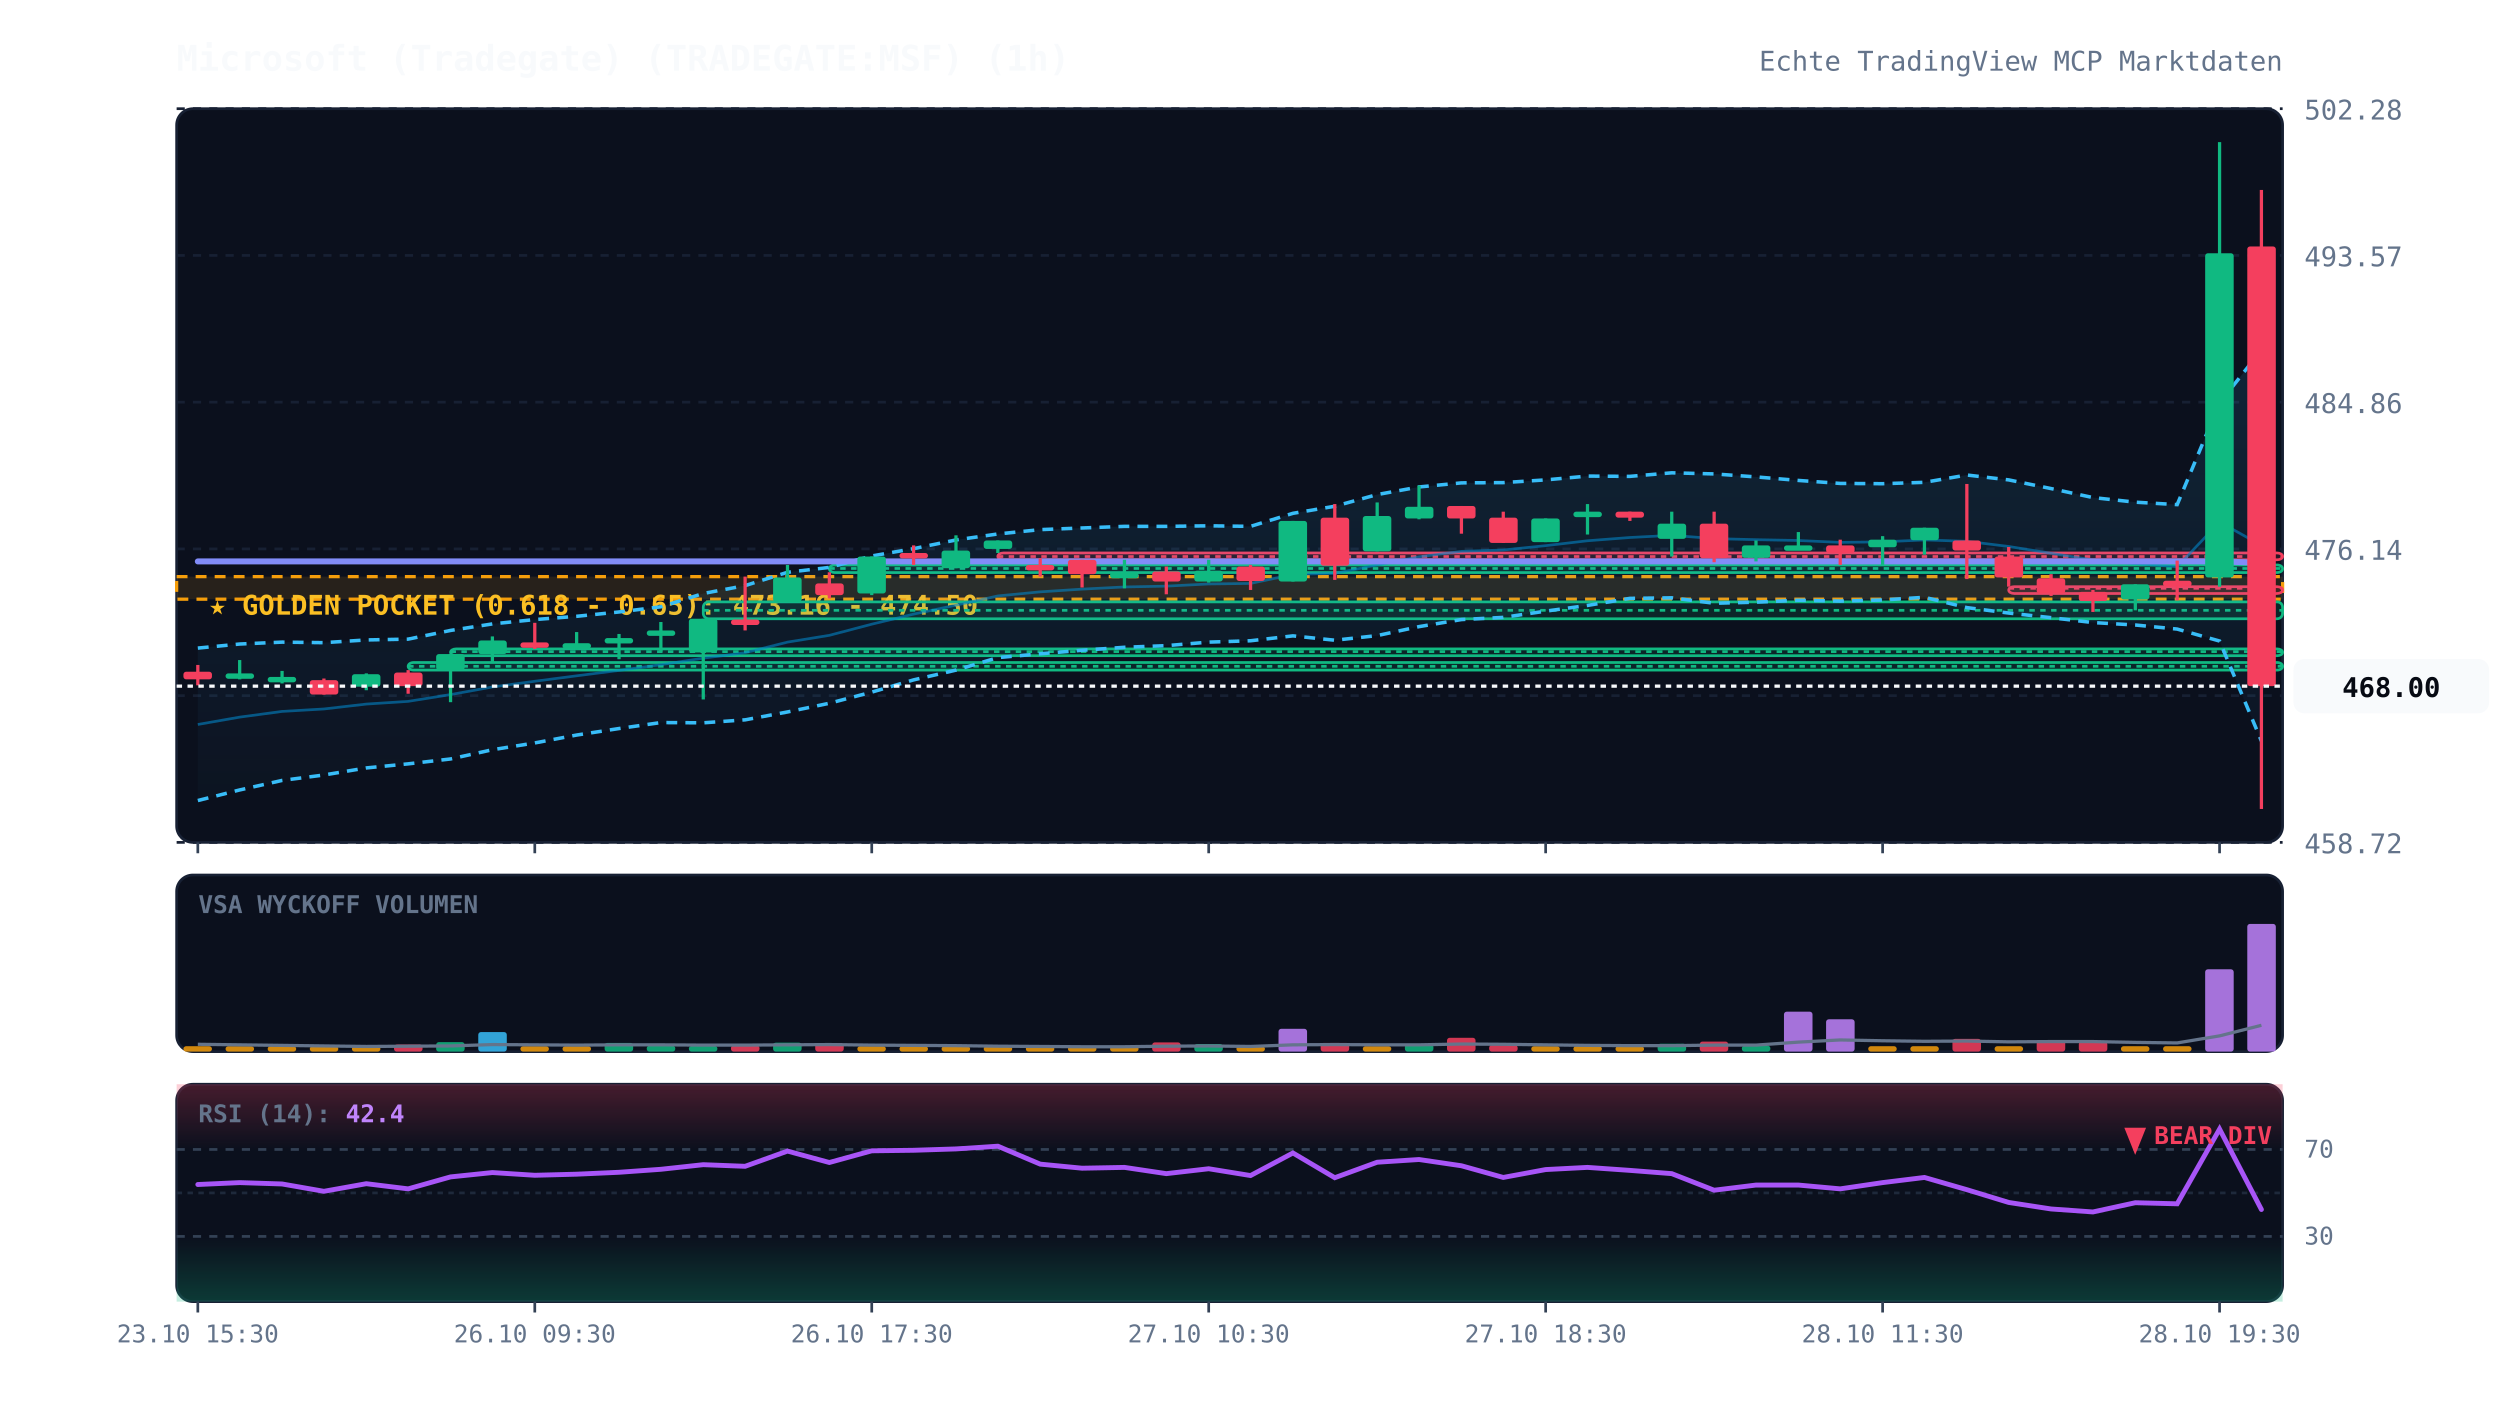
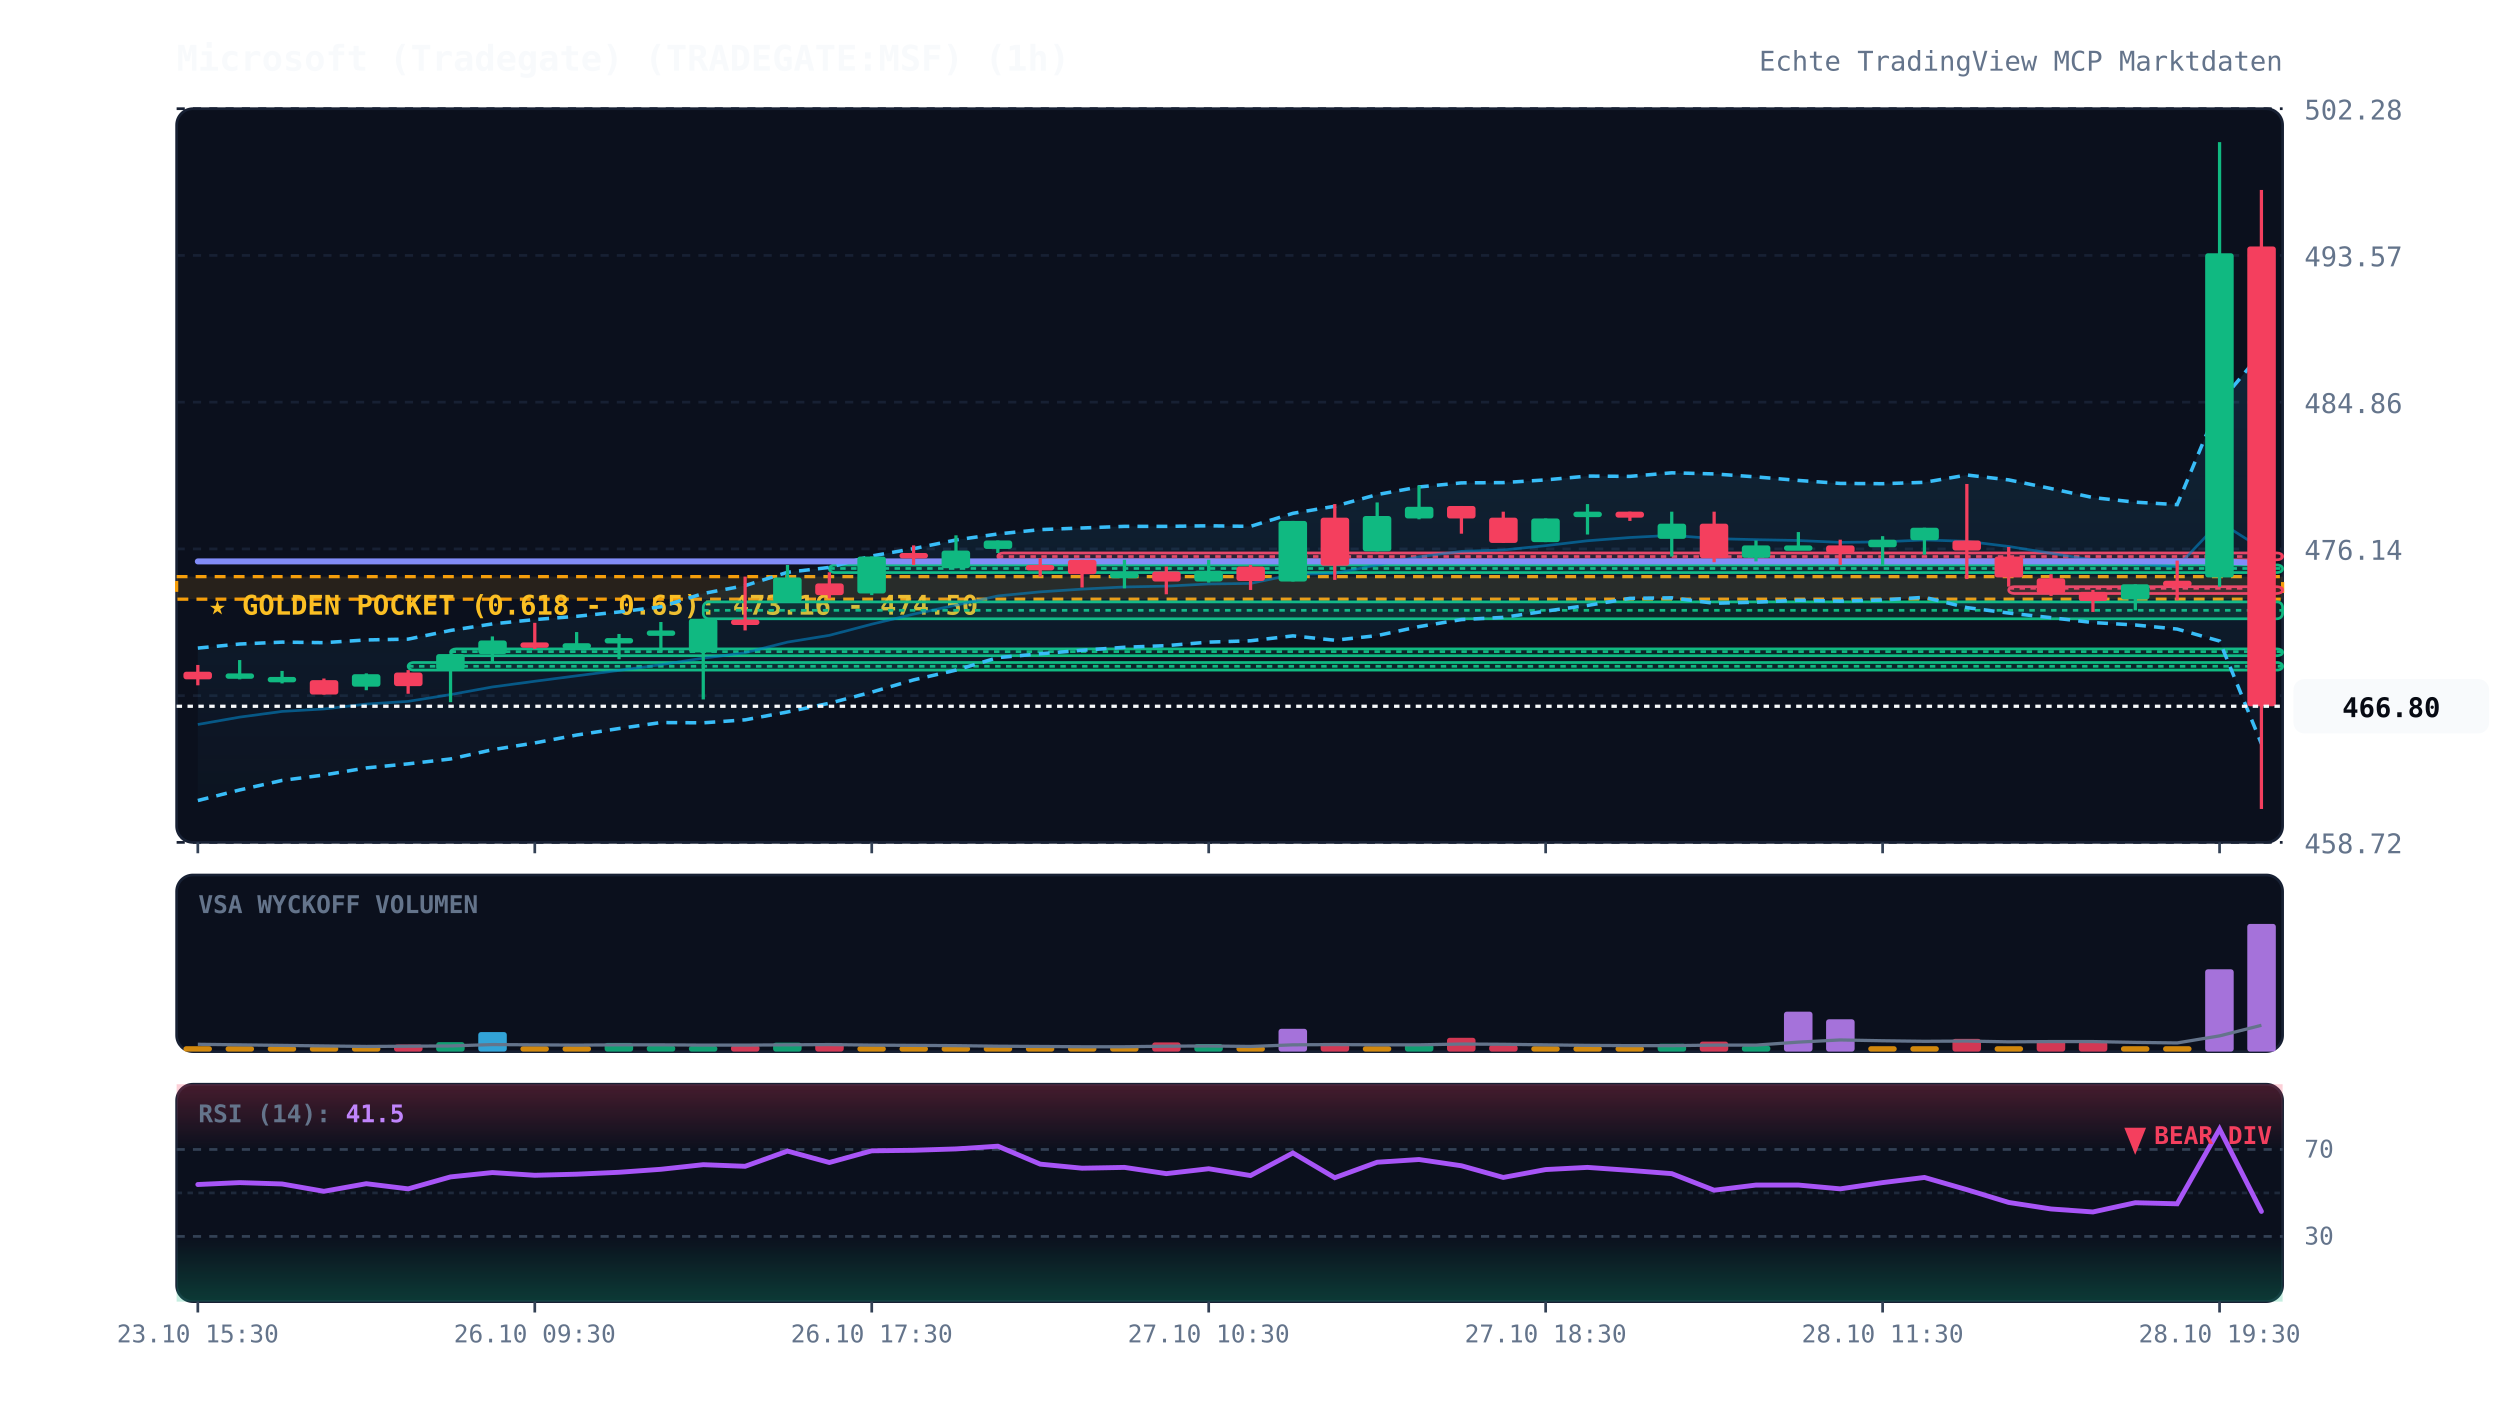
<svg xmlns="http://www.w3.org/2000/svg" viewBox="0 0 920 520" width="100%" height="100%" style="background:#070a13; font-family:'JetBrains Mono', monospace;">
  <defs>
    <linearGradient id="cloud-grad" x1="0%" y1="0%" x2="0%" y2="100%">
      <stop offset="0%" stop-color="#38bdf8" stop-opacity="0.12" />
      <stop offset="100%" stop-color="#38bdf8" stop-opacity="0.02" />
    </linearGradient>
    <linearGradient id="rsi-overbought" x1="0%" y1="0%" x2="0%" y2="100%">
      <stop offset="0%" stop-color="#f43f5e" stop-opacity="0.25" />
      <stop offset="100%" stop-color="#f43f5e" stop-opacity="0.0" />
    </linearGradient>
    <linearGradient id="rsi-oversold" x1="0%" y1="0%" x2="0%" y2="100%">
      <stop offset="0%" stop-color="#10b981" stop-opacity="0.0" />
      <stop offset="100%" stop-color="#10b981" stop-opacity="0.25" />
    </linearGradient>
  </defs>
  <rect x="65" y="40" width="775" height="270" fill="#0b101d" rx="6" stroke="#172033" stroke-width="1" />
  <rect x="65" y="322" width="775" height="65" fill="#0b101d" rx="6" stroke="#172033" stroke-width="1" />
  <rect x="65" y="399" width="775" height="80" fill="#0b101d" rx="6" stroke="#172033" stroke-width="1" />
  <line x1="65" y1="310.0" x2="840" y2="310.0" stroke="#172033" stroke-dasharray="3,3" stroke-width="1" />
  <text x="848" y="314.0" fill="#64748b" font-size="10" text-anchor="start">458.72</text>
  <line x1="65" y1="256.0" x2="840" y2="256.0" stroke="#172033" stroke-dasharray="3,3" stroke-width="1" />
  <text x="848" y="260.0" fill="#64748b" font-size="10" text-anchor="start">467.43</text>
  <line x1="65" y1="202.0" x2="840" y2="202.0" stroke="#172033" stroke-dasharray="3,3" stroke-width="1" />
  <text x="848" y="206.0" fill="#64748b" font-size="10" text-anchor="start">476.14</text>
  <line x1="65" y1="148.0" x2="840" y2="148.0" stroke="#172033" stroke-dasharray="3,3" stroke-width="1" />
  <text x="848" y="152.0" fill="#64748b" font-size="10" text-anchor="start">484.86</text>
  <line x1="65" y1="94.0" x2="840" y2="94.0" stroke="#172033" stroke-dasharray="3,3" stroke-width="1" />
  <text x="848" y="98.0" fill="#64748b" font-size="10" text-anchor="start">493.57</text>
  <line x1="65" y1="40.0" x2="840" y2="40.0" stroke="#172033" stroke-dasharray="3,3" stroke-width="1" />
  <text x="848" y="44.0" fill="#64748b" font-size="10" text-anchor="start">502.28</text>
  <rect x="65" y="212.2" width="775" height="8.3" fill="rgba(245, 158, 11, 0.12)" stroke="#f59e0b" stroke-dasharray="4,3" stroke-width="1.2" />
  <text x="77" y="226.2" fill="#fbbf24" font-size="10" font-weight="bold">★ GOLDEN POCKET (0.618 - 0.65): 473.16 - 474.50</text>
  <rect x="150.2" y="243.8" width="689.8" height="2.8" fill="rgba(16, 185, 129, 0.13)" stroke="#10b981" stroke-width="1" rx="2" />
  <line x1="150.2" y1="245.2" x2="840" y2="245.2" stroke="#10b981" stroke-dasharray="2,2" stroke-width="1" />
  <rect x="165.8" y="238.8" width="674.2" height="2.5" fill="rgba(16, 185, 129, 0.13)" stroke="#10b981" stroke-width="1" rx="2" />
  <line x1="165.8" y1="239.8" x2="840" y2="239.8" stroke="#10b981" stroke-dasharray="2,2" stroke-width="1" />
  <rect x="258.8" y="221.5" width="581.2" height="6.2" fill="rgba(16, 185, 129, 0.13)" stroke="#10b981" stroke-width="1" rx="2" />
  <line x1="258.8" y1="224.6" x2="840" y2="224.6" stroke="#10b981" stroke-dasharray="2,2" stroke-width="1" />
  <rect x="305.2" y="207.9" width="534.8" height="2.8" fill="rgba(16, 185, 129, 0.13)" stroke="#10b981" stroke-width="1" rx="2" />
  <line x1="305.2" y1="209.2" x2="840" y2="209.2" stroke="#10b981" stroke-dasharray="2,2" stroke-width="1" />
  <rect x="367.2" y="203.5" width="472.8" height="2.5" fill="rgba(244, 63, 94, 0.13)" stroke="#f43f5e" stroke-width="1" rx="2" />
  <line x1="367.2" y1="204.8" x2="840" y2="204.8" stroke="#f43f5e" stroke-dasharray="2,2" stroke-width="1" />
  <rect x="739.2" y="215.9" width="100.8" height="2.5" fill="rgba(244, 63, 94, 0.13)" stroke="#f43f5e" stroke-width="1" rx="2" />
  <line x1="739.2" y1="216.5" x2="840" y2="216.5" stroke="#f43f5e" stroke-dasharray="2,2" stroke-width="1" />
-   <polygon points="72.8,238.5 88.2,237.0 103.8,236.3 119.2,236.5 134.8,235.5 150.2,235.2 165.8,232.0 181.2,229.6 196.8,228.0 212.2,226.8 227.8,225.2 243.2,223.3 258.8,218.4 274.2,215.5 289.8,210.6 305.2,208.8 320.8,204.6 336.2,201.9 351.8,198.7 367.2,196.5 382.8,194.9 398.2,194.3 413.8,193.7 429.2,193.7 444.8,193.5 460.2,193.7 475.8,188.9 491.2,186.3 506.8,182.0 522.2,179.2 537.8,177.7 553.2,177.6 568.8,176.6 584.2,175.2 599.8,175.3 615.2,174.0 630.8,174.4 646.2,175.5 661.8,176.8 677.2,177.9 692.8,178.0 708.2,177.5 723.8,174.8 739.2,176.6 754.8,179.8 770.2,183.1 785.8,184.8 801.2,185.7 816.8,148.3 832.2,128.8 832.2,272.7 816.8,235.9 801.2,231.5 785.8,230.0 770.2,229.1 754.8,227.3 739.2,225.6 723.8,223.6 708.2,219.8 692.8,220.8 677.2,221.2 661.8,220.9 646.2,221.6 630.8,222.0 615.2,220.0 599.8,220.2 584.2,222.8 568.8,224.9 553.2,227.2 537.8,228.0 522.2,230.6 506.8,233.9 491.2,235.6 475.8,234.0 460.2,235.8 444.8,236.3 429.2,237.6 413.8,238.2 398.2,239.3 382.8,240.6 367.2,242.0 351.8,246.6 336.2,250.2 320.8,254.7 305.2,258.8 289.8,262.0 274.2,264.9 258.8,266.0 243.2,265.9 227.8,268.1 212.2,270.5 196.8,273.4 181.2,275.9 165.8,279.3 150.2,281.1 134.8,282.6 119.2,285.2 103.8,287.2 88.2,290.7 72.8,294.6" fill="url(#cloud-grad)" />
-   <polyline points="72.8,238.5 88.2,237.0 103.8,236.3 119.2,236.5 134.8,235.5 150.2,235.2 165.8,232.0 181.2,229.6 196.8,228.0 212.2,226.8 227.8,225.2 243.2,223.3 258.8,218.4 274.2,215.5 289.8,210.6 305.2,208.8 320.8,204.6 336.2,201.9 351.8,198.7 367.2,196.5 382.8,194.9 398.2,194.3 413.8,193.7 429.2,193.7 444.8,193.5 460.2,193.7 475.8,188.9 491.2,186.3 506.8,182.0 522.2,179.2 537.8,177.7 553.2,177.6 568.8,176.6 584.2,175.2 599.8,175.3 615.2,174.0 630.8,174.4 646.2,175.5 661.8,176.8 677.2,177.9 692.8,178.0 708.2,177.5 723.8,174.8 739.2,176.6 754.8,179.8 770.2,183.1 785.8,184.8 801.2,185.7 816.8,148.3 832.2,128.8" fill="none" stroke="#38bdf8" stroke-width="1.3" stroke-dasharray="4,3" />
-   <polyline points="72.8,294.6 88.2,290.7 103.8,287.2 119.2,285.2 134.8,282.6 150.2,281.1 165.8,279.3 181.2,275.9 196.8,273.4 212.2,270.5 227.8,268.1 243.2,265.9 258.8,266.0 274.2,264.9 289.8,262.0 305.2,258.8 320.8,254.7 336.2,250.2 351.8,246.6 367.2,242.0 382.8,240.6 398.2,239.3 413.8,238.2 429.2,237.6 444.8,236.3 460.2,235.8 475.8,234.0 491.2,235.6 506.8,233.9 522.2,230.6 537.8,228.0 553.2,227.2 568.8,224.9 584.2,222.8 599.8,220.2 615.2,220.0 630.8,222.0 646.2,221.6 661.8,220.9 677.2,221.2 692.8,220.8 708.2,219.8 723.8,223.6 739.2,225.6 754.8,227.3 770.2,229.1 785.8,230.0 801.2,231.5 816.8,235.9 832.2,272.7" fill="none" stroke="#38bdf8" stroke-width="1.3" stroke-dasharray="4,3" />
-   <polyline points="72.8,266.6 88.2,263.9 103.8,261.8 119.2,260.9 134.8,259.1 150.2,258.1 165.8,255.6 181.2,252.8 196.8,250.7 212.2,248.7 227.8,246.7 243.2,244.6 258.8,242.2 274.2,240.2 289.8,236.3 305.2,233.8 320.8,229.7 336.2,226.0 351.8,222.7 367.2,219.3 382.8,217.8 398.2,216.8 413.8,216.0 429.2,215.7 444.8,214.9 460.2,214.7 475.8,211.4 491.2,211.0 506.8,207.9 522.2,204.9 537.8,202.9 553.2,202.4 568.8,200.8 584.2,199.0 599.8,197.8 615.2,197.0 630.8,198.2 646.2,198.6 661.8,198.9 677.2,199.6 692.8,199.4 708.2,198.7 723.8,199.2 739.2,201.1 754.8,203.6 770.2,206.1 785.8,207.4 801.2,208.6 816.8,192.1 832.2,200.7" fill="none" stroke="#0284c7" stroke-width="1.0" stroke-opacity="0.6" />
-   <polyline points="72.8,206.6 88.2,206.6 103.8,206.6 119.2,206.6 134.8,206.6 150.2,206.6 165.8,206.6 181.2,206.6 196.8,206.6 212.2,206.6 227.8,206.6 243.2,206.6 258.8,206.6 274.2,206.6 289.8,206.6 305.2,206.6 320.8,206.6 336.2,206.6 351.8,206.6 367.2,206.6 382.8,206.6 398.2,206.6 413.8,206.6 429.2,206.6 444.8,206.6 460.2,206.6 475.8,206.6 491.2,206.6 506.8,206.6 522.2,206.6 537.8,206.6 553.2,206.6 568.8,206.6 584.2,206.6 599.8,206.6 615.2,206.6 630.8,206.6 646.2,206.6 661.8,206.6 677.2,206.6 692.8,206.6 708.2,206.6 723.8,206.6 739.2,206.6 754.8,206.6 770.2,206.6 785.8,206.6 801.2,206.6 816.8,206.6 832.2,207.1" fill="none" stroke="#818cf8" stroke-width="2.2" stroke-linecap="round" />
+   <polygon points="72.8,238.5 88.2,237.0 103.8,236.3 119.2,236.5 134.8,235.5 150.2,235.2 165.8,232.0 181.2,229.6 196.8,228.0 212.2,226.8 227.8,225.2 243.2,223.3 258.8,218.4 274.2,215.5 289.8,210.6 305.2,208.8 320.8,204.6 336.2,201.9 351.8,198.7 367.2,196.5 382.8,194.9 398.2,194.3 413.8,193.7 429.2,193.7 444.8,193.5 460.2,193.7 475.8,188.9 491.2,186.3 506.8,182.0 522.2,179.2 537.8,177.7 553.2,177.6 568.8,176.6 584.2,175.2 599.8,175.3 615.2,174.0 630.8,174.4 646.2,175.5 661.8,176.8 677.2,177.9 692.8,178.0 708.2,177.5 723.8,174.8 739.2,176.6 754.8,179.8 770.2,183.1 785.8,184.8 801.2,185.7 816.8,148.3 832.2,129.8 832.2,273.7 816.8,235.9 801.2,231.5 785.8,230.0 770.2,229.1 754.8,227.3 739.2,225.6 723.8,223.6 708.2,219.8 692.8,220.8 677.2,221.2 661.8,220.9 646.2,221.6 630.8,222.0 615.2,220.0 599.8,220.2 584.2,222.8 568.8,224.9 553.2,227.2 537.8,228.0 522.2,230.6 506.8,233.9 491.2,235.6 475.8,234.0 460.2,235.8 444.8,236.3 429.2,237.6 413.8,238.2 398.2,239.3 382.8,240.6 367.2,242.0 351.8,246.6 336.2,250.2 320.8,254.7 305.2,258.8 289.8,262.0 274.2,264.9 258.8,266.0 243.2,265.9 227.8,268.1 212.2,270.5 196.8,273.4 181.2,275.9 165.8,279.3 150.2,281.1 134.8,282.6 119.2,285.2 103.8,287.2 88.2,290.7 72.8,294.6" fill="url(#cloud-grad)" />
+   <polyline points="72.8,238.5 88.2,237.0 103.8,236.3 119.2,236.5 134.8,235.5 150.2,235.2 165.8,232.0 181.2,229.6 196.8,228.0 212.2,226.8 227.8,225.2 243.2,223.3 258.8,218.4 274.2,215.5 289.8,210.6 305.2,208.8 320.8,204.6 336.2,201.9 351.8,198.7 367.2,196.5 382.8,194.9 398.2,194.3 413.8,193.7 429.2,193.7 444.8,193.5 460.2,193.7 475.8,188.9 491.2,186.3 506.8,182.0 522.2,179.2 537.8,177.7 553.2,177.6 568.8,176.6 584.2,175.2 599.8,175.3 615.2,174.0 630.8,174.4 646.2,175.5 661.8,176.8 677.2,177.9 692.8,178.0 708.2,177.5 723.8,174.8 739.2,176.6 754.8,179.8 770.2,183.1 785.8,184.8 801.2,185.7 816.8,148.3 832.2,129.8" fill="none" stroke="#38bdf8" stroke-width="1.3" stroke-dasharray="4,3" />
+   <polyline points="72.8,294.6 88.2,290.7 103.8,287.2 119.2,285.2 134.8,282.6 150.2,281.1 165.8,279.3 181.2,275.9 196.8,273.4 212.2,270.5 227.8,268.1 243.2,265.9 258.8,266.0 274.2,264.9 289.8,262.0 305.2,258.8 320.8,254.7 336.2,250.2 351.8,246.6 367.2,242.0 382.8,240.6 398.2,239.3 413.8,238.2 429.2,237.6 444.8,236.3 460.2,235.8 475.8,234.0 491.2,235.6 506.8,233.9 522.2,230.6 537.8,228.0 553.2,227.2 568.8,224.9 584.2,222.8 599.8,220.2 615.2,220.0 630.8,222.0 646.2,221.6 661.8,220.9 677.2,221.2 692.8,220.8 708.2,219.8 723.8,223.6 739.2,225.6 754.8,227.3 770.2,229.1 785.8,230.0 801.2,231.5 816.8,235.9 832.2,273.7" fill="none" stroke="#38bdf8" stroke-width="1.3" stroke-dasharray="4,3" />
+   <polyline points="72.8,266.6 88.2,263.9 103.8,261.8 119.2,260.9 134.8,259.1 150.2,258.1 165.8,255.6 181.2,252.8 196.8,250.7 212.2,248.7 227.8,246.7 243.2,244.6 258.8,242.2 274.2,240.2 289.8,236.3 305.2,233.8 320.8,229.7 336.2,226.0 351.8,222.7 367.2,219.3 382.8,217.8 398.2,216.8 413.8,216.0 429.2,215.7 444.8,214.9 460.2,214.7 475.8,211.4 491.2,211.0 506.8,207.9 522.2,204.9 537.8,202.9 553.2,202.4 568.8,200.8 584.2,199.0 599.8,197.8 615.2,197.0 630.8,198.2 646.2,198.6 661.8,198.9 677.2,199.6 692.8,199.4 708.2,198.7 723.8,199.2 739.2,201.1 754.8,203.6 770.2,206.1 785.8,207.4 801.2,208.6 816.8,192.1 832.2,201.8" fill="none" stroke="#0284c7" stroke-width="1.0" stroke-opacity="0.6" />
+   <polyline points="72.8,206.6 88.2,206.6 103.8,206.6 119.2,206.6 134.8,206.6 150.2,206.6 165.8,206.6 181.2,206.6 196.8,206.6 212.2,206.6 227.8,206.6 243.2,206.6 258.8,206.6 274.2,206.6 289.8,206.6 305.2,206.6 320.8,206.6 336.2,206.6 351.8,206.6 367.2,206.6 382.8,206.6 398.2,206.6 413.8,206.6 429.2,206.6 444.8,206.6 460.2,206.6 475.8,206.6 491.2,206.6 506.8,206.6 522.2,206.6 537.8,206.6 553.2,206.6 568.8,206.6 584.2,206.6 599.8,206.6 615.2,206.6 630.8,206.6 646.2,206.6 661.8,206.6 677.2,206.6 692.8,206.6 708.2,206.6 723.8,206.6 739.2,206.6 754.8,206.6 770.2,206.6 785.8,206.6 801.2,206.6 816.8,206.6 832.2,207.2" fill="none" stroke="#818cf8" stroke-width="2.2" stroke-linecap="round" />
  <line x1="72.8" y1="244.7" x2="72.8" y2="252.2" stroke="#f43f5e" stroke-width="1.2" />
  <rect x="67.5" y="247.2" width="10.5" height="2.8" fill="#f43f5e" rx="1" />
  <line x1="88.2" y1="242.9" x2="88.2" y2="250.0" stroke="#10b981" stroke-width="1.2" />
  <rect x="83.0" y="247.8" width="10.5" height="2.0" fill="#10b981" rx="1" />
  <line x1="103.8" y1="246.9" x2="103.8" y2="251.5" stroke="#10b981" stroke-width="1.2" />
  <rect x="98.5" y="249.1" width="10.5" height="2.0" fill="#10b981" rx="1" />
  <line x1="119.2" y1="249.7" x2="119.2" y2="255.6" stroke="#f43f5e" stroke-width="1.2" />
  <rect x="114.0" y="250.3" width="10.5" height="5.3" fill="#f43f5e" rx="1" />
  <line x1="134.8" y1="247.8" x2="134.8" y2="254.0" stroke="#10b981" stroke-width="1.2" />
  <rect x="129.5" y="248.1" width="10.5" height="4.6" fill="#10b981" rx="1" />
  <line x1="150.2" y1="246.6" x2="150.2" y2="255.3" stroke="#f43f5e" stroke-width="1.2" />
  <rect x="145.0" y="247.5" width="10.5" height="5.0" fill="#f43f5e" rx="1" />
  <line x1="165.8" y1="240.7" x2="165.8" y2="258.4" stroke="#10b981" stroke-width="1.2" />
  <rect x="160.5" y="240.7" width="10.5" height="5.9" fill="#10b981" rx="1" />
  <line x1="181.2" y1="234.2" x2="181.2" y2="243.8" stroke="#10b981" stroke-width="1.2" />
  <rect x="176.0" y="235.7" width="10.5" height="5.0" fill="#10b981" rx="1" />
  <line x1="196.8" y1="229.2" x2="196.8" y2="238.8" stroke="#f43f5e" stroke-width="1.2" />
  <rect x="191.5" y="236.4" width="10.5" height="2.0" fill="#f43f5e" rx="1" />
  <line x1="212.2" y1="232.6" x2="212.2" y2="239.2" stroke="#10b981" stroke-width="1.2" />
  <rect x="207.0" y="236.7" width="10.5" height="2.0" fill="#10b981" rx="1" />
  <line x1="227.8" y1="233.3" x2="227.8" y2="242.6" stroke="#10b981" stroke-width="1.2" />
  <rect x="222.5" y="234.8" width="10.5" height="2.0" fill="#10b981" rx="1" />
  <line x1="243.2" y1="228.9" x2="243.2" y2="239.8" stroke="#10b981" stroke-width="1.2" />
  <rect x="238.0" y="232.0" width="10.5" height="2.0" fill="#10b981" rx="1" />
  <line x1="258.8" y1="227.7" x2="258.8" y2="257.4" stroke="#10b981" stroke-width="1.2" />
  <rect x="253.5" y="227.7" width="10.5" height="12.4" fill="#10b981" rx="1" />
  <line x1="274.2" y1="212.2" x2="274.2" y2="232.0" stroke="#f43f5e" stroke-width="1.2" />
  <rect x="269.0" y="228.0" width="10.5" height="2.0" fill="#f43f5e" rx="1" />
  <line x1="289.8" y1="207.9" x2="289.8" y2="221.5" stroke="#10b981" stroke-width="1.2" />
  <rect x="284.5" y="212.5" width="10.5" height="9.0" fill="#10b981" rx="1" />
  <line x1="305.2" y1="210.6" x2="305.2" y2="220.2" stroke="#f43f5e" stroke-width="1.2" />
  <rect x="300.0" y="214.7" width="10.5" height="4.3" fill="#f43f5e" rx="1" />
  <line x1="320.8" y1="204.8" x2="320.8" y2="219.0" stroke="#10b981" stroke-width="1.2" />
  <rect x="315.5" y="204.8" width="10.5" height="13.6" fill="#10b981" rx="1" />
  <line x1="336.2" y1="200.7" x2="336.2" y2="207.9" stroke="#f43f5e" stroke-width="1.2" />
  <rect x="331.0" y="203.5" width="10.5" height="2.0" fill="#f43f5e" rx="1" />
  <line x1="351.8" y1="197.0" x2="351.8" y2="209.1" stroke="#10b981" stroke-width="1.2" />
  <rect x="346.5" y="202.6" width="10.5" height="6.5" fill="#10b981" rx="1" />
  <line x1="367.2" y1="198.9" x2="367.2" y2="203.5" stroke="#10b981" stroke-width="1.2" />
  <rect x="362.0" y="198.9" width="10.5" height="3.1" fill="#10b981" rx="1" />
  <line x1="382.8" y1="205.4" x2="382.8" y2="212.2" stroke="#f43f5e" stroke-width="1.2" />
  <rect x="377.5" y="207.9" width="10.5" height="2.0" fill="#f43f5e" rx="1" />
  <line x1="398.2" y1="206.0" x2="398.2" y2="216.2" stroke="#f43f5e" stroke-width="1.2" />
  <rect x="393.0" y="206.0" width="10.5" height="5.3" fill="#f43f5e" rx="1" />
  <line x1="413.8" y1="206.0" x2="413.8" y2="216.5" stroke="#10b981" stroke-width="1.2" />
  <rect x="408.5" y="210.6" width="10.5" height="2.2" fill="#10b981" rx="1" />
  <line x1="429.2" y1="208.5" x2="429.2" y2="218.7" stroke="#f43f5e" stroke-width="1.2" />
  <rect x="424.0" y="210.3" width="10.5" height="3.7" fill="#f43f5e" rx="1" />
  <line x1="444.8" y1="206.0" x2="444.8" y2="214.4" stroke="#10b981" stroke-width="1.2" />
  <rect x="439.5" y="210.0" width="10.5" height="4.0" fill="#10b981" rx="1" />
  <line x1="460.2" y1="207.9" x2="460.2" y2="217.1" stroke="#f43f5e" stroke-width="1.2" />
  <rect x="455.0" y="208.5" width="10.5" height="5.3" fill="#f43f5e" rx="1" />
  <line x1="475.8" y1="191.7" x2="475.8" y2="214.0" stroke="#10b981" stroke-width="1.2" />
  <rect x="470.5" y="191.7" width="10.5" height="22.3" fill="#10b981" rx="1" />
  <line x1="491.2" y1="185.5" x2="491.2" y2="213.4" stroke="#f43f5e" stroke-width="1.2" />
  <rect x="486.0" y="190.5" width="10.5" height="17.7" fill="#f43f5e" rx="1" />
  <line x1="506.8" y1="184.9" x2="506.8" y2="202.9" stroke="#10b981" stroke-width="1.2" />
  <rect x="501.5" y="189.9" width="10.5" height="13.0" fill="#10b981" rx="1" />
  <line x1="522.2" y1="178.7" x2="522.2" y2="191.1" stroke="#10b981" stroke-width="1.2" />
  <rect x="517.0" y="186.5" width="10.5" height="4.3" fill="#10b981" rx="1" />
  <line x1="537.8" y1="186.2" x2="537.8" y2="196.4" stroke="#f43f5e" stroke-width="1.2" />
  <rect x="532.5" y="186.2" width="10.5" height="4.6" fill="#f43f5e" rx="1" />
  <line x1="553.2" y1="188.3" x2="553.2" y2="199.8" stroke="#f43f5e" stroke-width="1.2" />
  <rect x="548.0" y="190.5" width="10.5" height="9.3" fill="#f43f5e" rx="1" />
  <line x1="568.8" y1="190.8" x2="568.8" y2="199.5" stroke="#10b981" stroke-width="1.2" />
  <rect x="563.5" y="190.8" width="10.5" height="8.7" fill="#10b981" rx="1" />
  <line x1="584.2" y1="185.5" x2="584.2" y2="196.7" stroke="#10b981" stroke-width="1.2" />
  <rect x="579.0" y="188.3" width="10.5" height="2.0" fill="#10b981" rx="1" />
  <line x1="599.8" y1="188.3" x2="599.8" y2="191.7" stroke="#f43f5e" stroke-width="1.2" />
  <rect x="594.5" y="188.3" width="10.5" height="2.2" fill="#f43f5e" rx="1" />
  <line x1="615.2" y1="188.3" x2="615.2" y2="204.8" stroke="#10b981" stroke-width="1.2" />
  <rect x="610.0" y="192.7" width="10.5" height="5.6" fill="#10b981" rx="1" />
  <line x1="630.8" y1="188.3" x2="630.8" y2="206.9" stroke="#f43f5e" stroke-width="1.2" />
  <rect x="625.5" y="192.7" width="10.5" height="12.7" fill="#f43f5e" rx="1" />
  <line x1="646.2" y1="198.9" x2="646.2" y2="206.6" stroke="#10b981" stroke-width="1.2" />
  <rect x="641.0" y="200.7" width="10.5" height="4.6" fill="#10b981" rx="1" />
  <line x1="661.8" y1="195.8" x2="661.8" y2="201.3" stroke="#10b981" stroke-width="1.2" />
  <rect x="656.5" y="200.7" width="10.5" height="2.0" fill="#10b981" rx="1" />
  <line x1="677.2" y1="198.6" x2="677.2" y2="207.9" stroke="#f43f5e" stroke-width="1.2" />
  <rect x="672.0" y="200.7" width="10.5" height="2.8" fill="#f43f5e" rx="1" />
  <line x1="692.8" y1="197.3" x2="692.8" y2="207.9" stroke="#10b981" stroke-width="1.2" />
  <rect x="687.5" y="198.6" width="10.5" height="2.8" fill="#10b981" rx="1" />
  <line x1="708.2" y1="194.2" x2="708.2" y2="204.1" stroke="#10b981" stroke-width="1.2" />
  <rect x="703.0" y="194.2" width="10.5" height="4.6" fill="#10b981" rx="1" />
  <line x1="723.8" y1="178.1" x2="723.8" y2="213.1" stroke="#f43f5e" stroke-width="1.2" />
  <rect x="718.5" y="198.9" width="10.5" height="3.7" fill="#f43f5e" rx="1" />
  <line x1="739.2" y1="201.3" x2="739.2" y2="215.9" stroke="#f43f5e" stroke-width="1.2" />
  <rect x="734.0" y="204.8" width="10.5" height="7.7" fill="#f43f5e" rx="1" />
  <line x1="754.8" y1="211.3" x2="754.8" y2="219.3" stroke="#f43f5e" stroke-width="1.2" />
  <rect x="749.5" y="212.8" width="10.5" height="5.6" fill="#f43f5e" rx="1" />
  <line x1="770.2" y1="217.1" x2="770.2" y2="225.2" stroke="#f43f5e" stroke-width="1.2" />
  <rect x="765.0" y="217.8" width="10.5" height="3.4" fill="#f43f5e" rx="1" />
  <line x1="785.8" y1="215.0" x2="785.8" y2="224.6" stroke="#10b981" stroke-width="1.2" />
  <rect x="780.5" y="215.0" width="10.5" height="5.6" fill="#10b981" rx="1" />
  <line x1="801.2" y1="206.3" x2="801.2" y2="220.9" stroke="#f43f5e" stroke-width="1.2" />
  <rect x="796.0" y="213.7" width="10.5" height="2.2" fill="#f43f5e" rx="1" />
  <line x1="816.8" y1="52.3" x2="816.8" y2="215.9" stroke="#10b981" stroke-width="1.2" />
  <rect x="811.5" y="93.2" width="10.5" height="119.3" fill="#10b981" rx="1" />
  <line x1="832.2" y1="69.9" x2="832.2" y2="297.7" stroke="#f43f5e" stroke-width="1.2" />
-   <rect x="827.0" y="90.7" width="10.5" height="161.8" fill="#f43f5e" rx="1" />
-   <line x1="65" y1="252.5" x2="840" y2="252.5" stroke="#f8fafc" stroke-width="1.2" stroke-dasharray="2,2" />
-   <rect x="844" y="242.5" width="72" height="20" fill="#f8fafc" rx="4" />
-   <text x="880" y="256.5" fill="#070a13" font-size="10" font-weight="bold" text-anchor="middle">468.00</text>
+   <rect x="827.0" y="90.7" width="10.5" height="169.2" fill="#f43f5e" rx="1" />
+   <line x1="65" y1="259.9" x2="840" y2="259.9" stroke="#f8fafc" stroke-width="1.2" stroke-dasharray="2,2" />
+   <rect x="844" y="249.9" width="72" height="20" fill="#f8fafc" rx="4" />
+   <text x="880" y="263.9" fill="#070a13" font-size="10" font-weight="bold" text-anchor="middle">466.80</text>
  <text x="73" y="336" fill="#64748b" font-size="9" font-weight="bold">VSA WYCKOFF VOLUMEN</text>
  <rect x="67.5" y="385.0" width="10.5" height="2.0" fill="#f59e0b" opacity="0.85" rx="1" />
  <rect x="83.0" y="385.0" width="10.5" height="2.0" fill="#f59e0b" opacity="0.85" rx="1" />
  <rect x="98.5" y="385.0" width="10.5" height="2.0" fill="#f59e0b" opacity="0.85" rx="1" />
  <rect x="114.0" y="385.0" width="10.5" height="2.0" fill="#f59e0b" opacity="0.85" rx="1" />
  <rect x="129.5" y="385.0" width="10.5" height="2.0" fill="#f59e0b" opacity="0.85" rx="1" />
  <rect x="145.0" y="384.4" width="10.5" height="2.6" fill="#f43f5e" opacity="0.85" rx="1" />
  <rect x="160.5" y="383.5" width="10.5" height="3.5" fill="#10b981" opacity="0.85" rx="1" />
  <rect x="176.0" y="379.8" width="10.5" height="7.2" fill="#38bdf8" opacity="0.85" rx="1" />
  <rect x="191.5" y="385.0" width="10.5" height="2.0" fill="#f59e0b" opacity="0.85" rx="1" />
  <rect x="207.0" y="385.0" width="10.5" height="2.0" fill="#f59e0b" opacity="0.85" rx="1" />
  <rect x="222.5" y="383.8" width="10.5" height="3.2" fill="#10b981" opacity="0.85" rx="1" />
  <rect x="238.0" y="384.8" width="10.5" height="2.2" fill="#10b981" opacity="0.85" rx="1" />
  <rect x="253.5" y="384.9" width="10.5" height="2.1" fill="#10b981" opacity="0.85" rx="1" />
  <rect x="269.0" y="384.7" width="10.5" height="2.3" fill="#f43f5e" opacity="0.85" rx="1" />
  <rect x="284.5" y="383.7" width="10.5" height="3.3" fill="#10b981" opacity="0.85" rx="1" />
  <rect x="300.0" y="383.9" width="10.5" height="3.1" fill="#f43f5e" opacity="0.85" rx="1" />
  <rect x="315.5" y="385.0" width="10.5" height="2.0" fill="#f59e0b" opacity="0.85" rx="1" />
  <rect x="331.0" y="385.0" width="10.5" height="2.0" fill="#f59e0b" opacity="0.85" rx="1" />
  <rect x="346.5" y="385.0" width="10.5" height="2.0" fill="#f59e0b" opacity="0.85" rx="1" />
  <rect x="362.0" y="385.0" width="10.5" height="2.0" fill="#f59e0b" opacity="0.85" rx="1" />
  <rect x="377.5" y="385.0" width="10.5" height="2.0" fill="#f59e0b" opacity="0.85" rx="1" />
  <rect x="393.0" y="385.0" width="10.5" height="2.0" fill="#f59e0b" opacity="0.85" rx="1" />
  <rect x="408.5" y="385.0" width="10.5" height="2.0" fill="#f59e0b" opacity="0.85" rx="1" />
  <rect x="424.0" y="383.6" width="10.5" height="3.4" fill="#f43f5e" opacity="0.85" rx="1" />
  <rect x="439.5" y="384.2" width="10.5" height="2.8" fill="#10b981" opacity="0.85" rx="1" />
  <rect x="455.0" y="385.0" width="10.5" height="2.0" fill="#f59e0b" opacity="0.85" rx="1" />
  <rect x="470.5" y="378.6" width="10.5" height="8.4" fill="#c084fc" opacity="0.85" rx="1" />
  <rect x="486.0" y="383.8" width="10.5" height="3.2" fill="#f43f5e" opacity="0.85" rx="1" />
  <rect x="501.5" y="385.0" width="10.5" height="2.0" fill="#f59e0b" opacity="0.85" rx="1" />
  <rect x="517.0" y="384.3" width="10.5" height="2.7" fill="#10b981" opacity="0.85" rx="1" />
  <rect x="532.5" y="381.9" width="10.5" height="5.1" fill="#f43f5e" opacity="0.85" rx="1" />
  <rect x="548.0" y="384.6" width="10.5" height="2.4" fill="#f43f5e" opacity="0.85" rx="1" />
  <rect x="563.5" y="385.0" width="10.5" height="2.0" fill="#f59e0b" opacity="0.85" rx="1" />
  <rect x="579.0" y="385.0" width="10.5" height="2.0" fill="#f59e0b" opacity="0.85" rx="1" />
  <rect x="594.5" y="385.0" width="10.5" height="2.0" fill="#f59e0b" opacity="0.85" rx="1" />
  <rect x="610.0" y="384.1" width="10.5" height="2.9" fill="#10b981" opacity="0.85" rx="1" />
  <rect x="625.5" y="383.3" width="10.5" height="3.7" fill="#f43f5e" opacity="0.85" rx="1" />
  <rect x="641.0" y="384.8" width="10.5" height="2.2" fill="#10b981" opacity="0.85" rx="1" />
  <rect x="656.5" y="372.3" width="10.5" height="14.7" fill="#c084fc" opacity="0.85" rx="1" />
  <rect x="672.0" y="375.1" width="10.5" height="11.9" fill="#c084fc" opacity="0.85" rx="1" />
  <rect x="687.5" y="385.0" width="10.5" height="2.0" fill="#f59e0b" opacity="0.85" rx="1" />
  <rect x="703.0" y="385.0" width="10.5" height="2.0" fill="#f59e0b" opacity="0.85" rx="1" />
  <rect x="718.5" y="382.3" width="10.5" height="4.7" fill="#f43f5e" opacity="0.85" rx="1" />
  <rect x="734.0" y="385.0" width="10.5" height="2.0" fill="#f59e0b" opacity="0.85" rx="1" />
  <rect x="749.5" y="382.8" width="10.5" height="4.2" fill="#f43f5e" opacity="0.85" rx="1" />
  <rect x="765.0" y="383.3" width="10.5" height="3.7" fill="#f43f5e" opacity="0.85" rx="1" />
  <rect x="780.5" y="385.0" width="10.5" height="2.0" fill="#f59e0b" opacity="0.85" rx="1" />
  <rect x="796.0" y="385.0" width="10.5" height="2.0" fill="#f59e0b" opacity="0.85" rx="1" />
  <rect x="811.5" y="356.7" width="10.5" height="30.3" fill="#c084fc" opacity="0.85" rx="1" />
  <rect x="827.0" y="340.0" width="10.5" height="47.0" fill="#c084fc" opacity="0.85" rx="1" />
  <polyline points="72.8,384.3 88.2,384.5 103.8,384.7 119.2,384.9 134.8,385.1 150.2,385.0 165.8,384.9 181.2,384.4 196.8,384.5 212.2,384.6 227.8,384.5 243.2,384.5 258.8,384.6 274.2,384.6 289.8,384.5 305.2,384.4 320.8,384.6 336.2,384.7 351.8,384.8 367.2,385.0 382.8,385.1 398.2,385.2 413.8,385.2 429.2,385.0 444.8,384.9 460.2,385.1 475.8,384.5 491.2,384.4 506.8,384.5 522.2,384.5 537.8,384.2 553.2,384.3 568.8,384.5 584.2,384.7 599.8,384.8 615.2,384.8 630.8,384.6 646.2,384.6 661.8,383.5 677.2,382.7 692.8,383.0 708.2,383.2 723.8,383.1 739.2,383.4 754.8,383.3 770.2,383.3 785.8,383.6 801.2,383.8 816.8,381.2 832.2,377.3" fill="none" stroke="#64748b" stroke-width="1.2" />
  <rect x="65" y="399" width="775" height="24.0" fill="url(#rsi-overbought)" />
  <rect x="65" y="455.0" width="775" height="24.0" fill="url(#rsi-oversold)" />
  <line x1="65" y1="423.0" x2="840" y2="423.0" stroke="#334155" stroke-dasharray="3,3" stroke-width="1" />
  <text x="848" y="426.0" fill="#64748b" font-size="9">70</text>
  <line x1="65" y1="439.0" x2="840" y2="439.0" stroke="#1e293b" stroke-dasharray="2,2" stroke-width="1" />
  <line x1="65" y1="455.0" x2="840" y2="455.0" stroke="#334155" stroke-dasharray="3,3" stroke-width="1" />
  <text x="848" y="458.0" fill="#64748b" font-size="9">30</text>
-   <polyline points="72.8,435.9 88.2,435.2 103.8,435.7 119.2,438.4 134.8,435.6 150.2,437.5 165.8,433.1 181.2,431.5 196.8,432.5 212.2,432.1 227.8,431.4 243.2,430.3 258.8,428.6 274.2,429.2 289.8,423.6 305.2,427.8 320.8,423.5 336.2,423.3 351.8,422.8 367.2,421.8 382.8,428.4 398.2,429.9 413.8,429.6 429.2,431.9 444.8,430.1 460.2,432.6 475.8,424.3 491.2,433.4 506.8,427.7 522.2,426.7 537.8,429.0 553.2,433.3 568.8,430.4 584.2,429.6 599.8,430.7 615.2,431.9 630.8,438.0 646.2,436.1 661.8,436.1 677.2,437.5 692.8,435.2 708.2,433.3 723.8,437.8 739.2,442.5 754.8,444.9 770.2,446.0 785.8,442.6 801.2,443.0 816.8,415.5 832.2,445.1" fill="none" stroke="#a855f7" stroke-width="1.8" stroke-linecap="round" />
+   <polyline points="72.8,435.9 88.2,435.2 103.8,435.7 119.2,438.4 134.8,435.6 150.2,437.5 165.8,433.1 181.2,431.5 196.8,432.5 212.2,432.1 227.8,431.4 243.2,430.3 258.8,428.6 274.2,429.2 289.8,423.6 305.2,427.8 320.8,423.5 336.2,423.3 351.8,422.8 367.2,421.8 382.8,428.4 398.2,429.9 413.8,429.6 429.2,431.9 444.8,430.1 460.2,432.6 475.8,424.3 491.2,433.4 506.8,427.7 522.2,426.7 537.8,429.0 553.2,433.3 568.8,430.4 584.2,429.6 599.8,430.7 615.2,431.9 630.8,438.0 646.2,436.1 661.8,436.1 677.2,437.5 692.8,435.2 708.2,433.3 723.8,437.8 739.2,442.5 754.8,444.9 770.2,446.0 785.8,442.6 801.2,443.0 816.8,415.5 832.2,445.8" fill="none" stroke="#a855f7" stroke-width="1.8" stroke-linecap="round" />
  <g transform="translate(785.75, 415)">
    <path d="M 0 10 L 4 0 L -4 0 Z" fill="#f43f5e" />
    <text x="7" y="6" fill="#f43f5e" font-size="9" font-weight="bold">BEAR DIV</text>
  </g>
-   <text x="73" y="413" fill="#64748b" font-size="9" font-weight="bold">RSI (14): <tspan fill="#c084fc">42.4</tspan>
+   <text x="73" y="413" fill="#64748b" font-size="9" font-weight="bold">RSI (14): <tspan fill="#c084fc">41.5</tspan>
  </text>
  <line x1="72.8" y1="310" x2="72.8" y2="314" stroke="#334155" stroke-width="1" />
  <line x1="72.8" y1="479" x2="72.8" y2="483" stroke="#334155" stroke-width="1" />
  <text x="72.8" y="494" fill="#64748b" font-size="9" text-anchor="middle">23.10 15:30</text>
  <line x1="196.8" y1="310" x2="196.8" y2="314" stroke="#334155" stroke-width="1" />
  <line x1="196.8" y1="479" x2="196.8" y2="483" stroke="#334155" stroke-width="1" />
  <text x="196.8" y="494" fill="#64748b" font-size="9" text-anchor="middle">26.10 09:30</text>
  <line x1="320.8" y1="310" x2="320.8" y2="314" stroke="#334155" stroke-width="1" />
  <line x1="320.8" y1="479" x2="320.8" y2="483" stroke="#334155" stroke-width="1" />
  <text x="320.8" y="494" fill="#64748b" font-size="9" text-anchor="middle">26.10 17:30</text>
  <line x1="444.8" y1="310" x2="444.8" y2="314" stroke="#334155" stroke-width="1" />
  <line x1="444.8" y1="479" x2="444.8" y2="483" stroke="#334155" stroke-width="1" />
  <text x="444.8" y="494" fill="#64748b" font-size="9" text-anchor="middle">27.10 10:30</text>
  <line x1="568.8" y1="310" x2="568.8" y2="314" stroke="#334155" stroke-width="1" />
  <line x1="568.8" y1="479" x2="568.8" y2="483" stroke="#334155" stroke-width="1" />
  <text x="568.8" y="494" fill="#64748b" font-size="9" text-anchor="middle">27.10 18:30</text>
  <line x1="692.8" y1="310" x2="692.8" y2="314" stroke="#334155" stroke-width="1" />
  <line x1="692.8" y1="479" x2="692.8" y2="483" stroke="#334155" stroke-width="1" />
  <text x="692.8" y="494" fill="#64748b" font-size="9" text-anchor="middle">28.10 11:30</text>
  <line x1="816.8" y1="310" x2="816.8" y2="314" stroke="#334155" stroke-width="1" />
  <line x1="816.8" y1="479" x2="816.8" y2="483" stroke="#334155" stroke-width="1" />
  <text x="816.8" y="494" fill="#64748b" font-size="9" text-anchor="middle">28.10 19:30</text>
  <text x="65" y="26" fill="#f8fafc" font-size="13" font-weight="bold">Microsoft (Tradegate) (TRADEGATE:MSF) (1h)</text>
  <text x="840" y="26" fill="#64748b" font-size="10" text-anchor="end">Echte TradingView MCP Marktdaten</text>
</svg>
